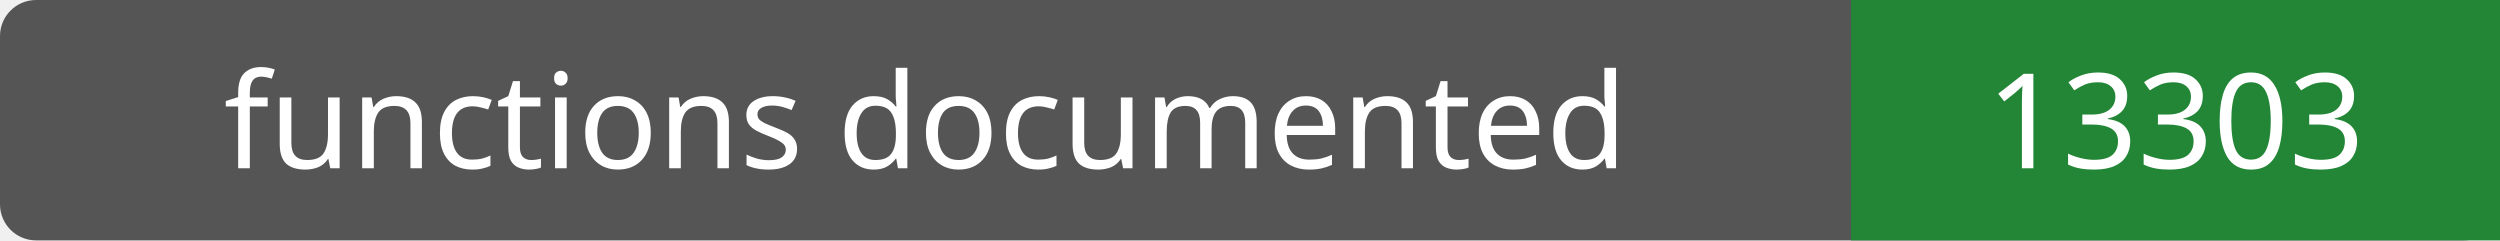
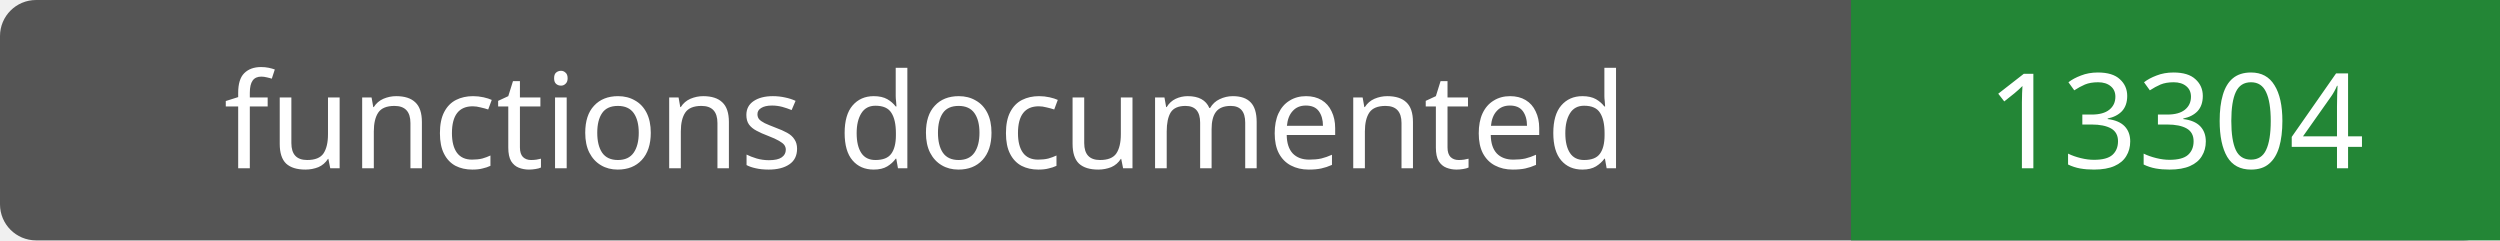
- <svg xmlns="http://www.w3.org/2000/svg" width="208" height="20" role="img" aria-label="functions documented: 13303">
+ <svg xmlns="http://www.w3.org/2000/svg" width="208" height="20" role="img" aria-label="functions documented: 13304">
  <rect width="208" height="20" rx="3" fill="#555" />
  <path fill="#238636" d="M154 0h54v20H154z" />
  <g fill="#fff" text-anchor="middle" font-family="Verdana,sans-serif" font-size="11">
    <text x="77.0" y="14">functions documented</text>
-     <text x="181.0" y="14">13303</text>
+     <text x="181.0" y="14">13304</text>
  </g>
</svg>
